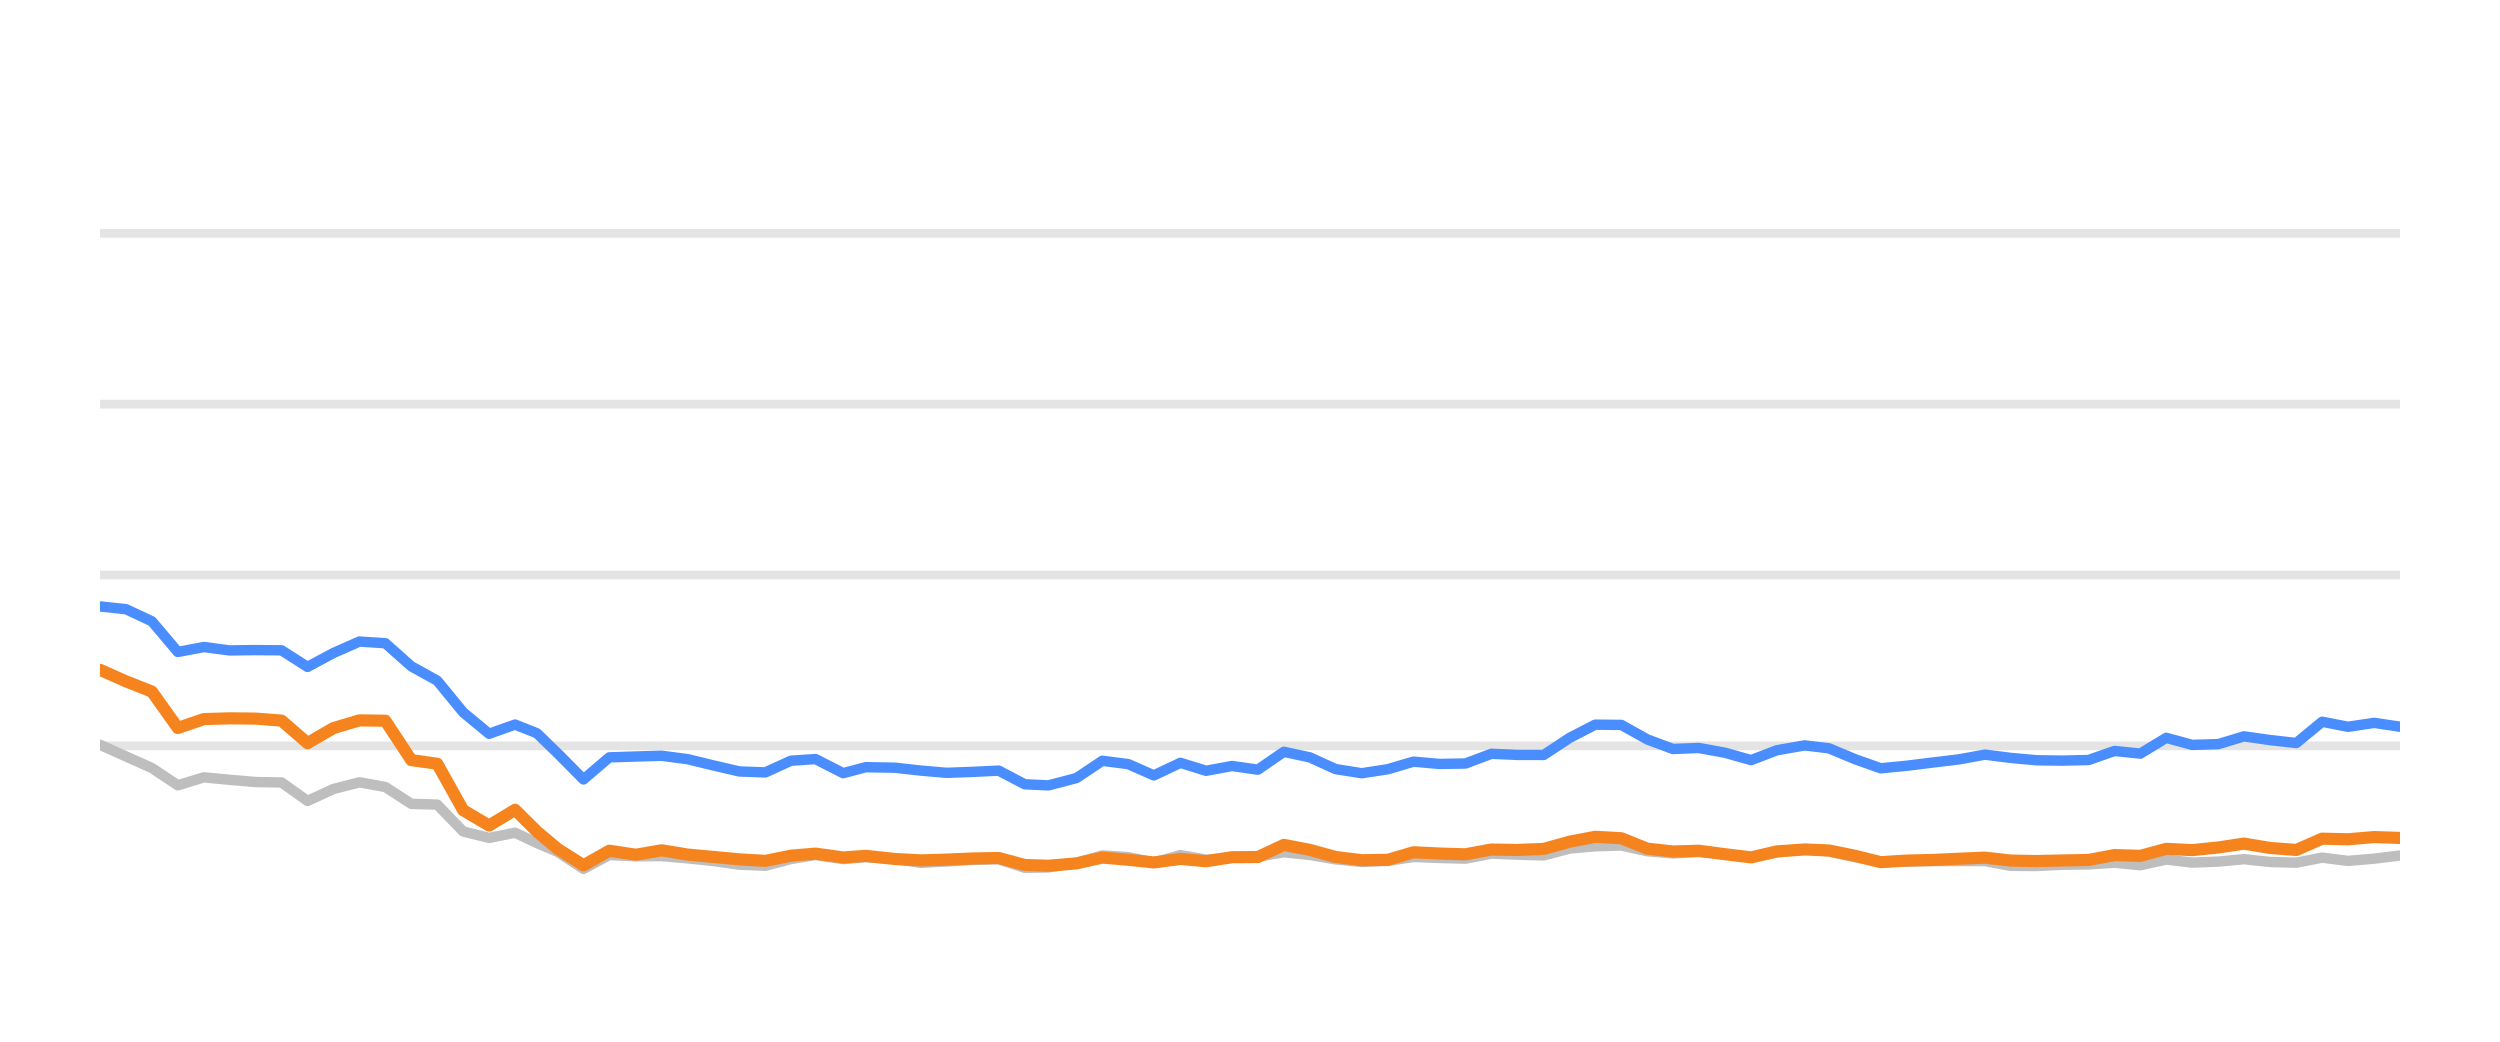
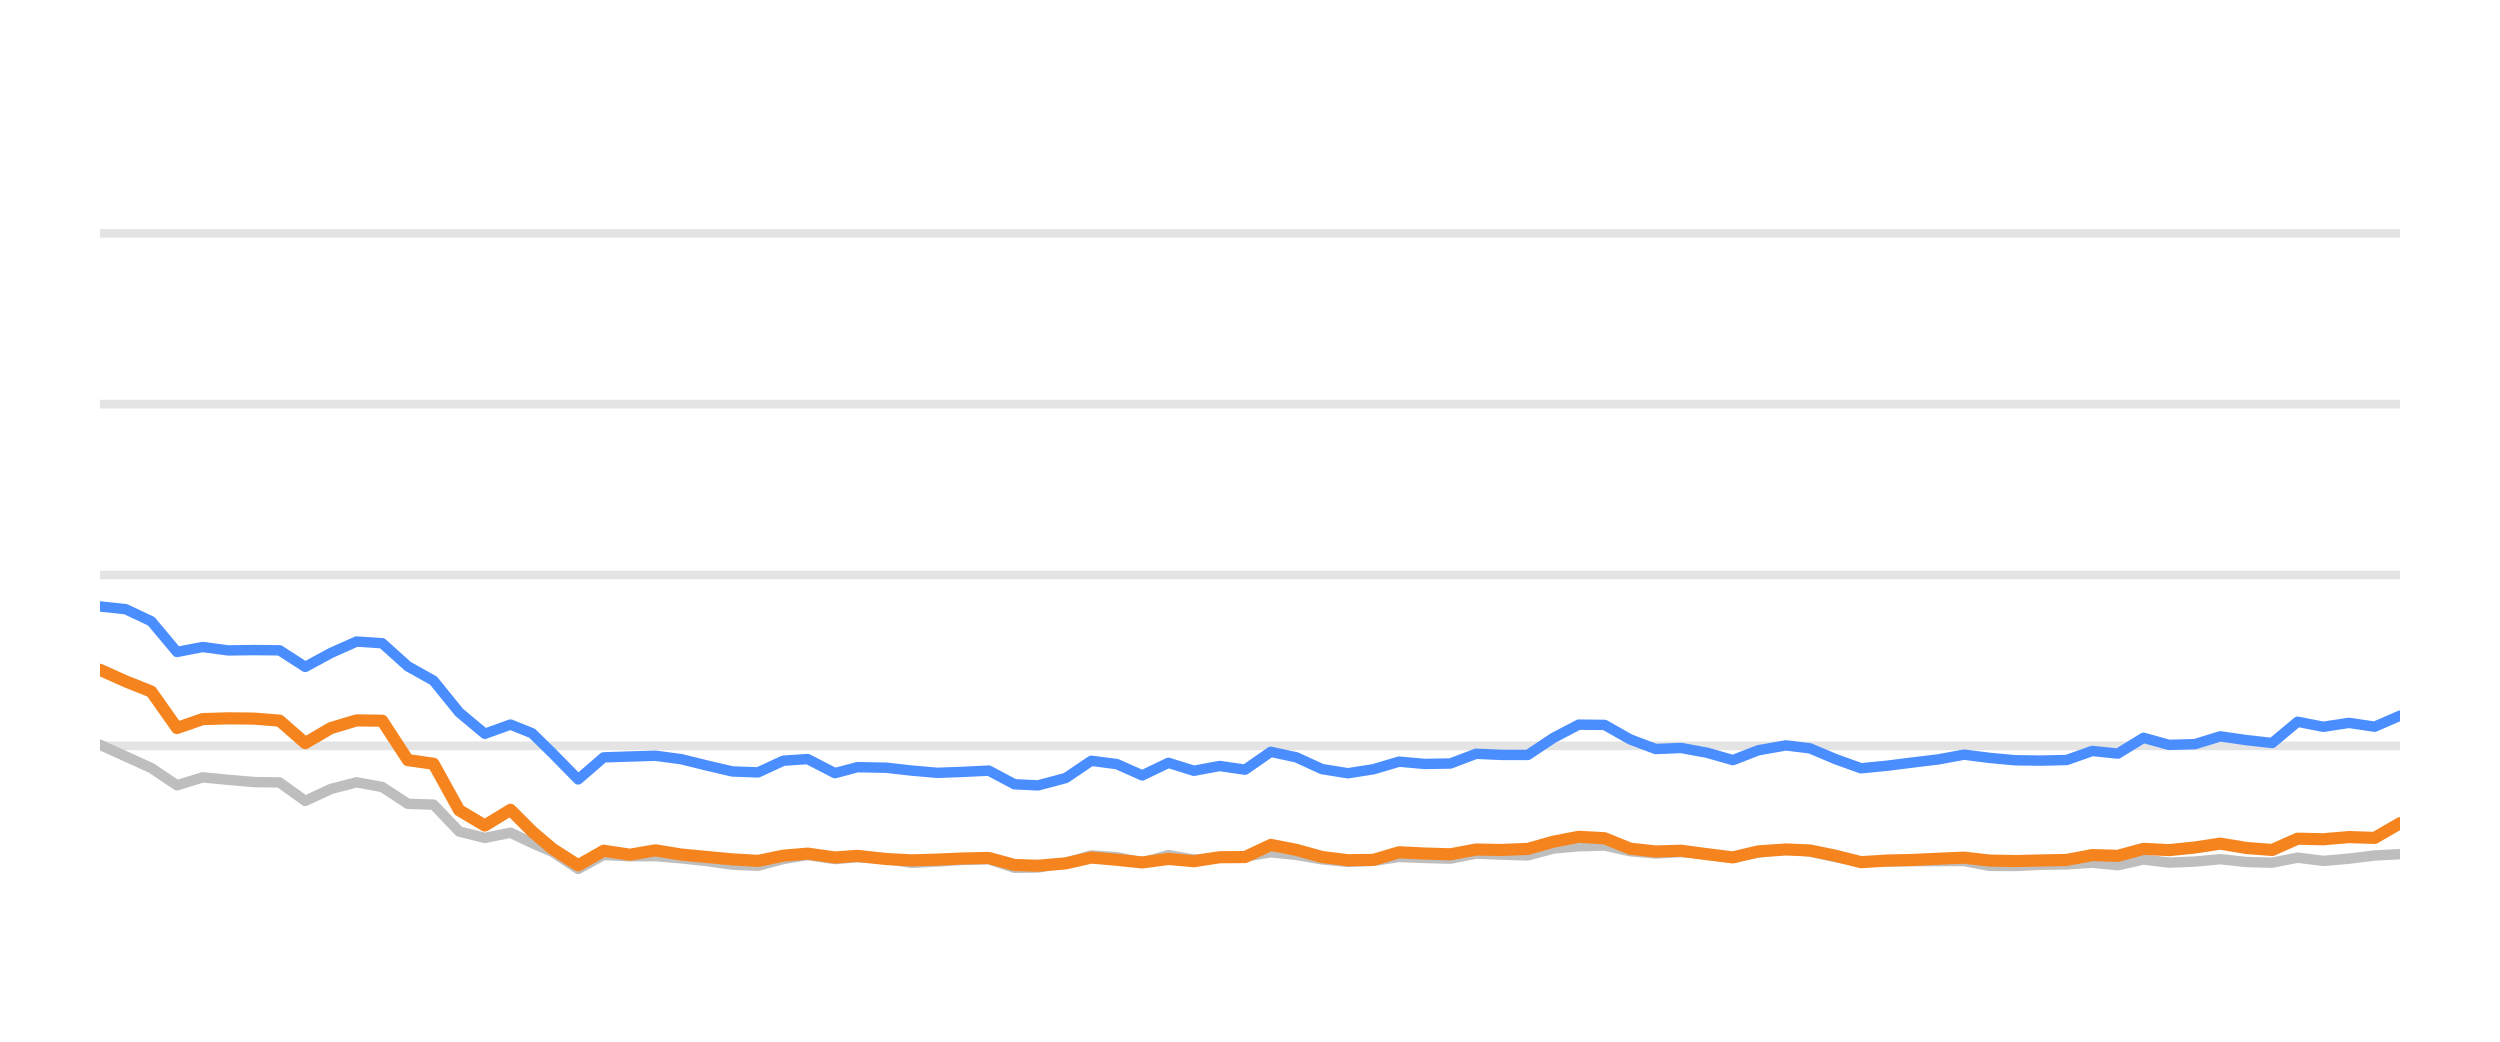
<svg xmlns="http://www.w3.org/2000/svg" width="144pt" height="60pt" viewBox="0 0 144 60" version="1.1">
  <defs>
    <style type="text/css">*{stroke-linejoin: round; stroke-linecap: butt}</style>
  </defs>
  <g id="figure_1">
    <g id="patch_1">
      <path d="M 0 60  L 144 60  L 144 0  L 0 0  L 0 60  z " style="fill: none; opacity: 0" />
    </g>
    <g id="axes_1">
      <g id="patch_2">
        <path d="M 5.76 52.8  L 138.24 52.8  L 138.24 3.6  L 5.76 3.6  L 5.76 52.8  z " style="fill: none" />
      </g>
      <g id="matplotlib.axis_1" />
      <g id="matplotlib.axis_2" />
      <g id="line2d_1">
-         <path d="M 5.76 42.96  L 138.24 42.96  " clip-path="url(#p1463f13cf2)" style="fill: none; stroke: #b2b2b2; stroke-opacity: 0.35; stroke-width: 0.5; stroke-linecap: square" />
+         <path d="M 5.76 42.96  L 138.24 42.96  " clip-path="url(#pa2cdff8ce6)" style="fill: none; stroke: #b2b2b2; stroke-opacity: 0.35; stroke-width: 0.5; stroke-linecap: square" />
      </g>
      <g id="line2d_2">
-         <path d="M 5.76 33.12  L 138.24 33.12  " clip-path="url(#p1463f13cf2)" style="fill: none; stroke: #b2b2b2; stroke-opacity: 0.35; stroke-width: 0.5; stroke-linecap: square" />
+         <path d="M 5.76 33.12  L 138.24 33.12  " clip-path="url(#pa2cdff8ce6)" style="fill: none; stroke: #b2b2b2; stroke-opacity: 0.35; stroke-width: 0.5; stroke-linecap: square" />
      </g>
      <g id="line2d_3">
-         <path d="M 5.76 23.28  L 138.24 23.28  " clip-path="url(#p1463f13cf2)" style="fill: none; stroke: #b2b2b2; stroke-opacity: 0.35; stroke-width: 0.5; stroke-linecap: square" />
+         <path d="M 5.76 23.28  L 138.24 23.28  " clip-path="url(#pa2cdff8ce6)" style="fill: none; stroke: #b2b2b2; stroke-opacity: 0.35; stroke-width: 0.5; stroke-linecap: square" />
      </g>
      <g id="line2d_4">
-         <path d="M 5.76 13.44  L 138.24 13.44  " clip-path="url(#p1463f13cf2)" style="fill: none; stroke: #b2b2b2; stroke-opacity: 0.35; stroke-width: 0.5; stroke-linecap: square" />
+         <path d="M 5.76 13.44  L 138.24 13.44  " clip-path="url(#pa2cdff8ce6)" style="fill: none; stroke: #b2b2b2; stroke-opacity: 0.35; stroke-width: 0.5; stroke-linecap: square" />
      </g>
      <g id="line2d_5">
-         <path d="M 5.76 42.901  L 7.254 43.57  L 8.748 44.239  L 10.243 45.233  L 11.737 44.775  L 13.231 44.918  L 14.725 45.046  L 16.219 45.071  L 17.713 46.133  L 19.208 45.445  L 20.702 45.061  L 22.196 45.331  L 23.69 46.301  L 25.184 46.345  L 26.679 47.895  L 28.173 48.264  L 29.667 47.964  L 30.928 48.559  L 32.116 49.066  L 33.609 50.05  L 35.097 49.248  L 36.625 49.322  L 38.107 49.312  L 39.61 49.44  L 41.101 49.597  L 42.59 49.804  L 44.084 49.868  L 45.56 49.479  L 46.975 49.248  L 48.565 49.484  L 49.872 49.376  L 51.551 49.479  L 53.044 49.7  L 54.529 49.622  L 56.014 49.528  L 57.525 49.494  L 59.024 49.986  L 60.392 49.966  L 62.007 49.7  L 63.494 49.272  L 64.986 49.371  L 66.462 49.681  L 67.991 49.253  L 69.469 49.513  L 70.967 49.405  L 72.453 49.341  L 73.95 49.09  L 75.444 49.243  L 76.926 49.499  L 78.435 49.646  L 79.934 49.587  L 81.418 49.361  L 82.912 49.42  L 84.412 49.459  L 85.903 49.169  L 87.395 49.228  L 88.918 49.272  L 90.417 48.874  L 91.885 48.746  L 93.39 48.702  L 94.885 49.031  L 96.365 49.159  L 97.85 49.08  L 99.366 49.213  L 100.864 49.366  L 102.345 49.11  L 103.95 48.908  L 105.351 49.051  L 106.847 49.371  L 108.327 49.646  L 109.842 49.627  L 111.34 49.602  L 112.825 49.597  L 114.332 49.597  L 115.806 49.873  L 117.302 49.882  L 118.784 49.809  L 120.3 49.789  L 121.798 49.691  L 123.283 49.838  L 124.779 49.509  L 126.268 49.686  L 127.776 49.627  L 129.248 49.489  L 130.769 49.651  L 132.27 49.691  L 133.755 49.4  L 135.248 49.587  L 136.749 49.459  L 138.24 49.277  " clip-path="url(#p1463f13cf2)" style="fill: none; stroke: #bebebe; stroke-width: 0.6; stroke-linecap: round" />
+         <path d="M 5.76 42.901  L 7.238 43.57  L 8.715 44.239  L 10.193 45.233  L 11.671 44.775  L 13.149 44.918  L 14.626 45.046  L 16.104 45.071  L 17.582 46.133  L 19.059 45.445  L 20.537 45.061  L 22.015 45.331  L 23.492 46.301  L 24.97 46.345  L 26.448 47.895  L 27.926 48.264  L 29.403 47.964  L 30.651 48.559  L 31.825 49.066  L 33.302 50.05  L 34.773 49.248  L 36.285 49.322  L 37.75 49.312  L 39.237 49.44  L 40.711 49.597  L 42.184 49.804  L 43.661 49.868  L 45.121 49.479  L 46.52 49.248  L 48.093 49.484  L 49.385 49.376  L 51.046 49.479  L 52.522 49.7  L 53.991 49.622  L 55.46 49.528  L 56.954 49.494  L 58.436 49.986  L 59.789 49.966  L 61.386 49.7  L 62.858 49.272  L 64.332 49.371  L 65.793 49.681  L 67.304 49.253  L 68.767 49.513  L 70.248 49.405  L 71.717 49.341  L 73.198 49.09  L 74.675 49.243  L 76.141 49.499  L 77.633 49.646  L 79.116 49.587  L 80.584 49.361  L 82.061 49.42  L 83.544 49.459  L 85.019 49.169  L 86.495 49.228  L 88.001 49.272  L 89.483 48.874  L 90.935 48.746  L 92.424 48.702  L 93.902 49.031  L 95.365 49.159  L 96.834 49.08  L 98.334 49.213  L 99.815 49.366  L 101.279 49.11  L 102.867 48.908  L 104.252 49.051  L 105.732 49.371  L 107.196 49.646  L 108.693 49.627  L 110.175 49.602  L 111.644 49.597  L 113.134 49.597  L 114.592 49.873  L 116.072 49.882  L 117.537 49.809  L 119.037 49.789  L 120.518 49.691  L 121.986 49.838  L 123.466 49.509  L 124.939 49.686  L 126.43 49.627  L 127.885 49.489  L 129.39 49.651  L 130.875 49.691  L 132.343 49.4  L 133.82 49.587  L 135.304 49.459  L 136.779 49.277  L 138.24 49.199  " clip-path="url(#pa2cdff8ce6)" style="fill: none; stroke: #bebebe; stroke-width: 0.6; stroke-linecap: round" />
      </g>
      <g id="line2d_6">
-         <path d="M 5.76 34.931  L 7.254 35.088  L 8.748 35.787  L 10.243 37.553  L 11.737 37.268  L 13.231 37.464  L 14.725 37.445  L 16.219 37.459  L 17.713 38.414  L 19.208 37.612  L 20.702 36.953  L 22.196 37.051  L 23.69 38.379  L 25.184 39.206  L 26.679 41.031  L 28.173 42.266  L 29.667 41.735  L 30.928 42.237  L 32.116 43.388  L 33.609 44.894  L 35.097 43.624  L 36.625 43.575  L 38.107 43.531  L 39.61 43.728  L 41.101 44.092  L 42.59 44.436  L 44.084 44.49  L 45.56 43.816  L 46.975 43.723  L 48.565 44.534  L 49.872 44.19  L 51.551 44.22  L 53.044 44.387  L 54.529 44.515  L 56.014 44.461  L 57.525 44.387  L 59.024 45.174  L 60.392 45.238  L 62.007 44.815  L 63.494 43.821  L 64.986 44.013  L 66.462 44.662  L 67.991 43.939  L 69.469 44.397  L 70.967 44.121  L 72.453 44.333  L 73.95 43.304  L 75.444 43.624  L 76.926 44.298  L 78.435 44.539  L 79.934 44.308  L 81.418 43.87  L 82.912 44.003  L 84.412 43.978  L 85.903 43.418  L 87.395 43.482  L 88.918 43.486  L 90.417 42.498  L 91.885 41.74  L 93.39 41.755  L 94.885 42.591  L 96.365 43.142  L 97.85 43.083  L 99.366 43.359  L 100.864 43.782  L 102.345 43.216  L 103.95 42.935  L 105.351 43.103  L 106.847 43.728  L 108.327 44.254  L 109.842 44.106  L 111.34 43.919  L 112.825 43.742  L 114.332 43.467  L 115.806 43.654  L 117.302 43.791  L 118.784 43.811  L 120.3 43.777  L 121.798 43.255  L 123.283 43.408  L 124.779 42.498  L 126.268 42.906  L 127.776 42.862  L 129.248 42.414  L 130.769 42.63  L 132.27 42.798  L 133.755 41.573  L 135.248 41.863  L 136.749 41.637  L 138.24 41.858  " clip-path="url(#p1463f13cf2)" style="fill: none; stroke: #4a8dff; stroke-width: 0.6; stroke-linecap: round" />
+         <path d="M 5.76 34.931  L 7.238 35.088  L 8.715 35.787  L 10.193 37.553  L 11.671 37.268  L 13.149 37.464  L 14.626 37.445  L 16.104 37.459  L 17.582 38.414  L 19.059 37.612  L 20.537 36.953  L 22.015 37.051  L 23.492 38.379  L 24.97 39.206  L 26.448 41.031  L 27.926 42.266  L 29.403 41.735  L 30.651 42.237  L 31.825 43.388  L 33.302 44.894  L 34.773 43.624  L 36.285 43.575  L 37.75 43.531  L 39.237 43.728  L 40.711 44.092  L 42.184 44.436  L 43.661 44.49  L 45.121 43.816  L 46.52 43.723  L 48.093 44.534  L 49.385 44.19  L 51.046 44.22  L 52.522 44.387  L 53.991 44.515  L 55.46 44.461  L 56.954 44.387  L 58.436 45.174  L 59.789 45.238  L 61.386 44.815  L 62.858 43.821  L 64.332 44.013  L 65.793 44.662  L 67.304 43.939  L 68.767 44.397  L 70.248 44.121  L 71.717 44.333  L 73.198 43.304  L 74.675 43.624  L 76.141 44.298  L 77.633 44.539  L 79.116 44.308  L 80.584 43.87  L 82.061 44.003  L 83.544 43.978  L 85.019 43.418  L 86.495 43.482  L 88.001 43.486  L 89.483 42.498  L 90.935 41.74  L 92.424 41.755  L 93.902 42.591  L 95.365 43.142  L 96.834 43.083  L 98.334 43.359  L 99.815 43.782  L 101.279 43.216  L 102.867 42.935  L 104.252 43.103  L 105.732 43.728  L 107.196 44.254  L 108.693 44.106  L 110.175 43.919  L 111.644 43.742  L 113.134 43.467  L 114.592 43.654  L 116.072 43.791  L 117.537 43.811  L 119.037 43.777  L 120.518 43.255  L 121.986 43.408  L 123.466 42.498  L 124.939 42.906  L 126.43 42.862  L 127.885 42.414  L 129.39 42.63  L 130.875 42.798  L 132.343 41.573  L 133.82 41.863  L 135.304 41.637  L 136.779 41.858  L 138.24 41.223  " clip-path="url(#pa2cdff8ce6)" style="fill: none; stroke: #4a8dff; stroke-width: 0.6; stroke-linecap: round" />
      </g>
      <g id="line2d_7">
-         <path d="M 5.76 38.581  L 7.254 39.245  L 8.748 39.836  L 10.243 41.932  L 11.737 41.42  L 13.231 41.376  L 14.725 41.391  L 16.219 41.509  L 17.713 42.803  L 19.208 41.937  L 20.702 41.494  L 22.196 41.514  L 23.69 43.782  L 25.184 43.993  L 26.679 46.67  L 28.173 47.55  L 29.667 46.645  L 30.928 47.895  L 32.116 48.894  L 33.609 49.843  L 35.097 49.002  L 36.625 49.233  L 38.107 48.977  L 39.61 49.223  L 41.101 49.361  L 42.59 49.499  L 44.084 49.587  L 45.56 49.287  L 46.975 49.169  L 48.565 49.39  L 49.872 49.297  L 51.551 49.479  L 53.044 49.558  L 54.529 49.513  L 56.014 49.449  L 57.525 49.42  L 59.024 49.823  L 60.392 49.868  L 62.007 49.73  L 63.494 49.395  L 64.986 49.523  L 66.462 49.676  L 67.991 49.474  L 69.469 49.607  L 70.967 49.376  L 72.453 49.366  L 73.95 48.667  L 75.444 48.953  L 76.926 49.361  L 78.435 49.548  L 79.934 49.528  L 81.418 49.09  L 82.912 49.164  L 84.412 49.208  L 85.903 48.933  L 87.395 48.957  L 88.918 48.898  L 90.417 48.48  L 91.885 48.2  L 93.39 48.283  L 94.885 48.884  L 96.365 49.046  L 97.85 49.002  L 99.366 49.203  L 100.864 49.386  L 102.345 49.041  L 103.95 48.928  L 105.351 48.987  L 106.847 49.292  L 108.327 49.661  L 109.842 49.568  L 111.34 49.533  L 112.825 49.464  L 114.332 49.4  L 115.806 49.568  L 117.302 49.597  L 118.784 49.563  L 120.3 49.533  L 121.798 49.253  L 123.283 49.297  L 124.779 48.894  L 126.268 48.967  L 127.776 48.815  L 129.248 48.593  L 130.769 48.844  L 132.27 48.957  L 133.755 48.308  L 135.248 48.342  L 136.749 48.215  L 138.24 48.264  " clip-path="url(#p1463f13cf2)" style="fill: none; stroke: #f5841e; stroke-width: 0.7; stroke-linecap: round" />
+         <path d="M 5.76 38.581  L 7.238 39.245  L 8.715 39.836  L 10.193 41.932  L 11.671 41.42  L 13.149 41.376  L 14.626 41.391  L 16.104 41.509  L 17.582 42.803  L 19.059 41.937  L 20.537 41.494  L 22.015 41.514  L 23.492 43.782  L 24.97 43.993  L 26.448 46.67  L 27.926 47.55  L 29.403 46.645  L 30.651 47.895  L 31.825 48.894  L 33.302 49.843  L 34.773 49.002  L 36.285 49.233  L 37.75 48.977  L 39.237 49.223  L 40.711 49.361  L 42.184 49.499  L 43.661 49.587  L 45.121 49.287  L 46.52 49.169  L 48.093 49.39  L 49.385 49.297  L 51.046 49.479  L 52.522 49.558  L 53.991 49.513  L 55.46 49.449  L 56.954 49.42  L 58.436 49.823  L 59.789 49.868  L 61.386 49.73  L 62.858 49.395  L 64.332 49.523  L 65.793 49.676  L 67.304 49.474  L 68.767 49.607  L 70.248 49.376  L 71.717 49.366  L 73.198 48.667  L 74.675 48.953  L 76.141 49.361  L 77.633 49.548  L 79.116 49.528  L 80.584 49.09  L 82.061 49.164  L 83.544 49.208  L 85.019 48.933  L 86.495 48.957  L 88.001 48.898  L 89.483 48.48  L 90.935 48.2  L 92.424 48.283  L 93.902 48.884  L 95.365 49.046  L 96.834 49.002  L 98.334 49.203  L 99.815 49.386  L 101.279 49.041  L 102.867 48.928  L 104.252 48.987  L 105.732 49.292  L 107.196 49.661  L 108.693 49.568  L 110.175 49.533  L 111.644 49.464  L 113.134 49.4  L 114.592 49.568  L 116.072 49.597  L 117.537 49.563  L 119.037 49.533  L 120.518 49.253  L 121.986 49.297  L 123.466 48.894  L 124.939 48.967  L 126.43 48.815  L 127.885 48.593  L 129.39 48.844  L 130.875 48.957  L 132.343 48.308  L 133.82 48.342  L 135.304 48.215  L 136.779 48.264  L 138.24 47.418  " clip-path="url(#pa2cdff8ce6)" style="fill: none; stroke: #f5841e; stroke-width: 0.7; stroke-linecap: round" />
      </g>
    </g>
  </g>
  <defs>
-     <clipPath id="p1463f13cf2">
+     <clipPath id="pa2cdff8ce6">
      <rect x="5.76" y="3.6" width="132.48" height="49.2" />
    </clipPath>
  </defs>
</svg>
